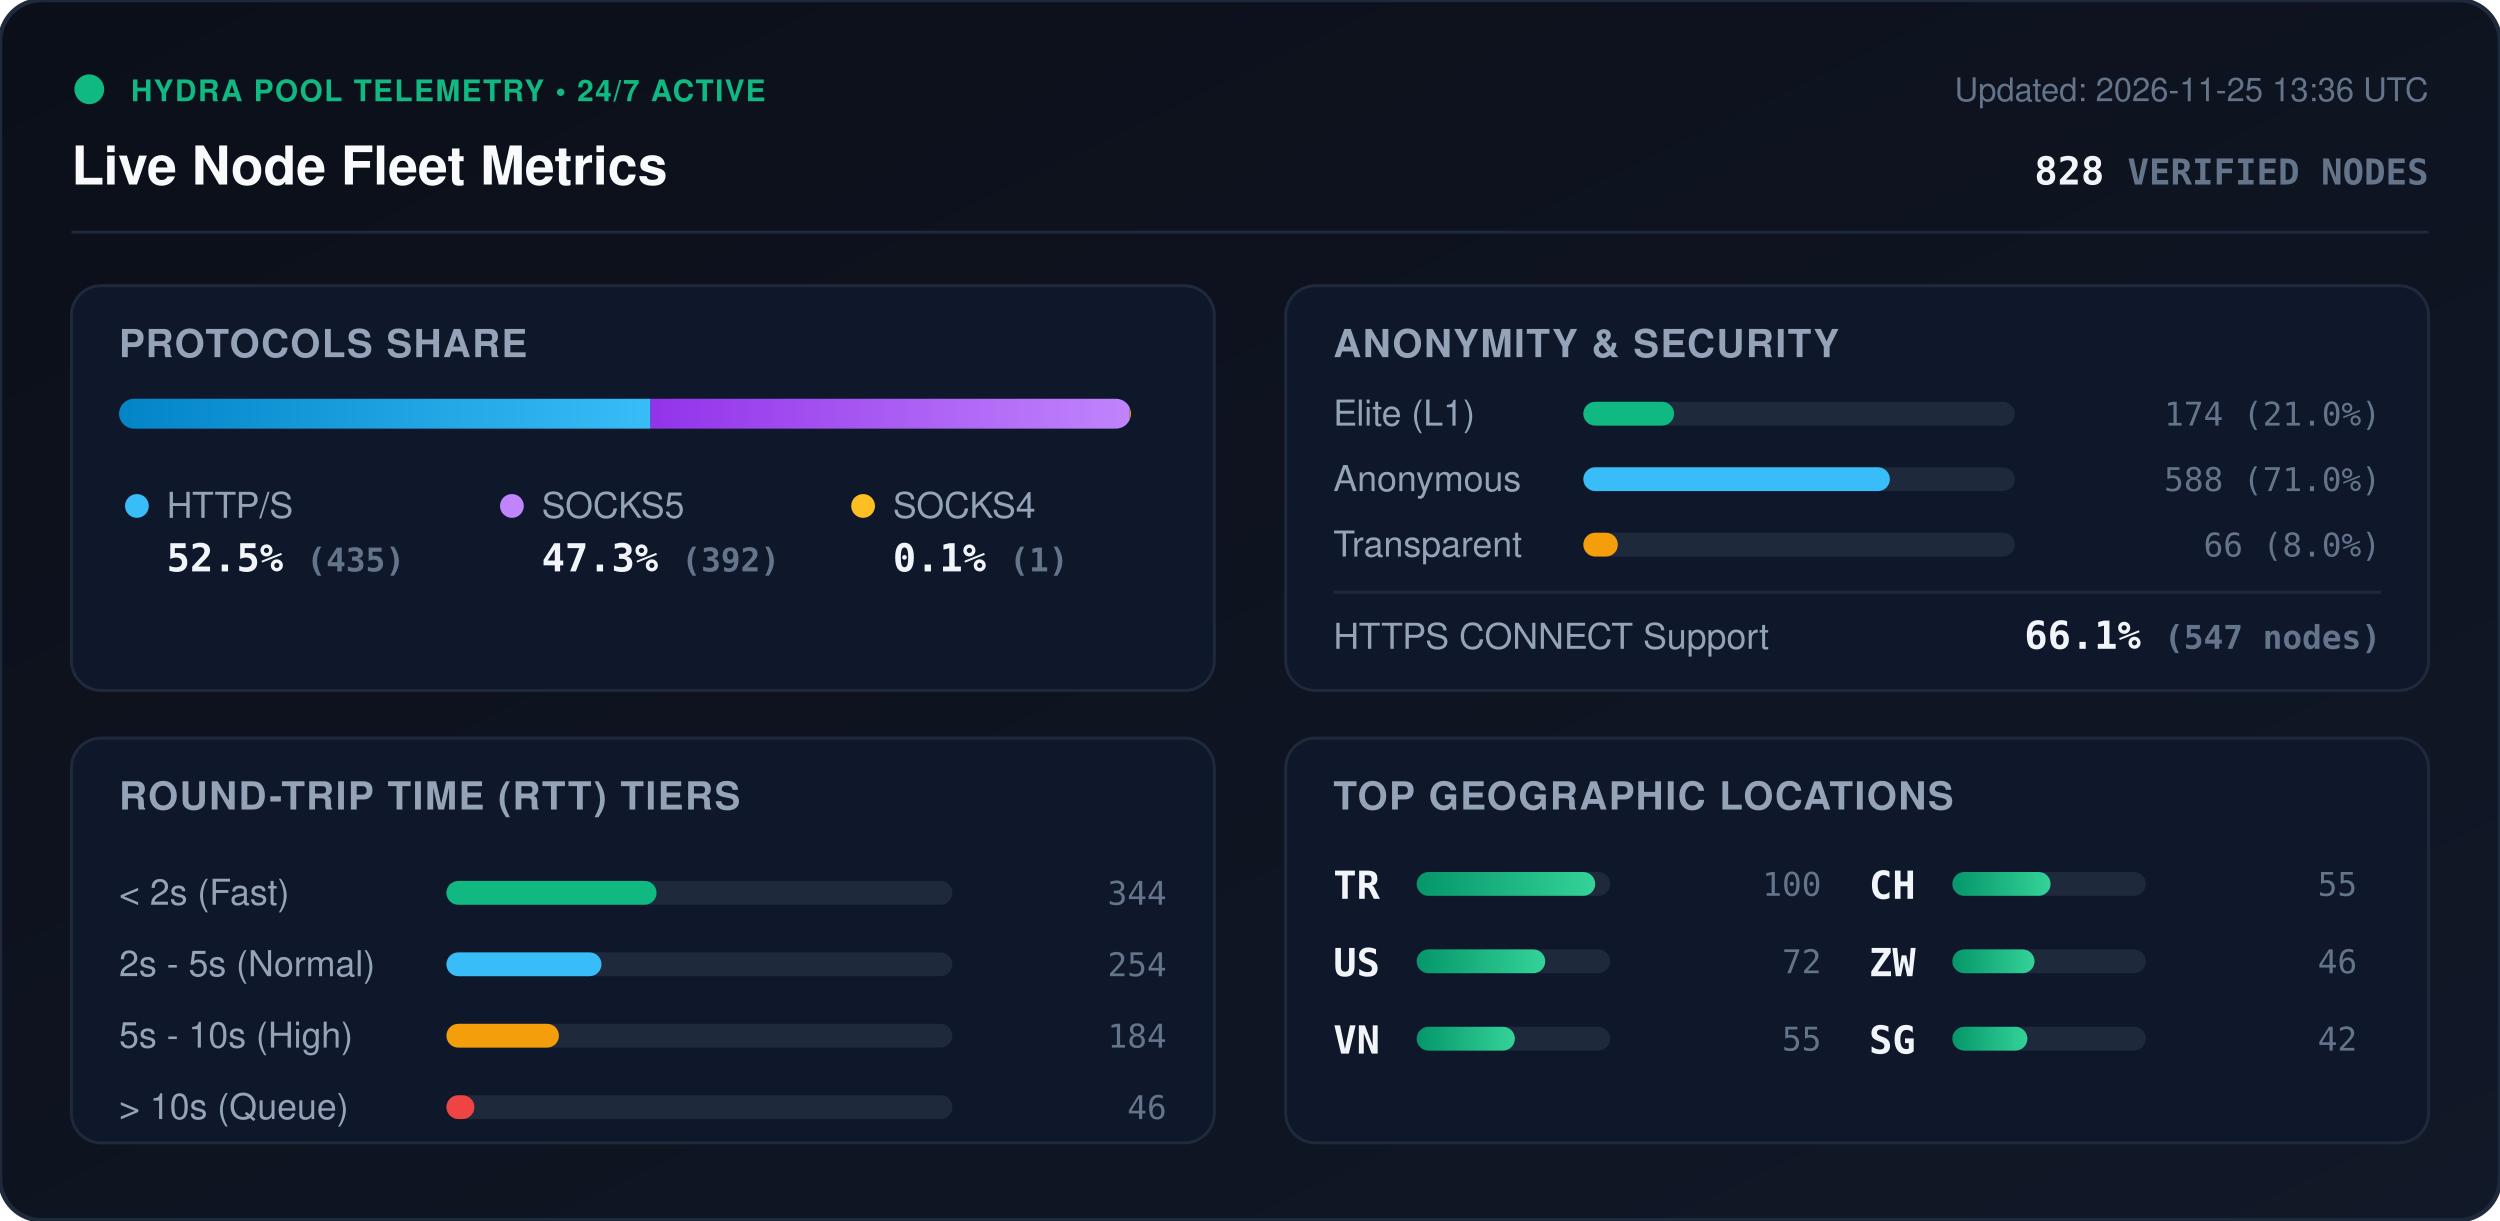
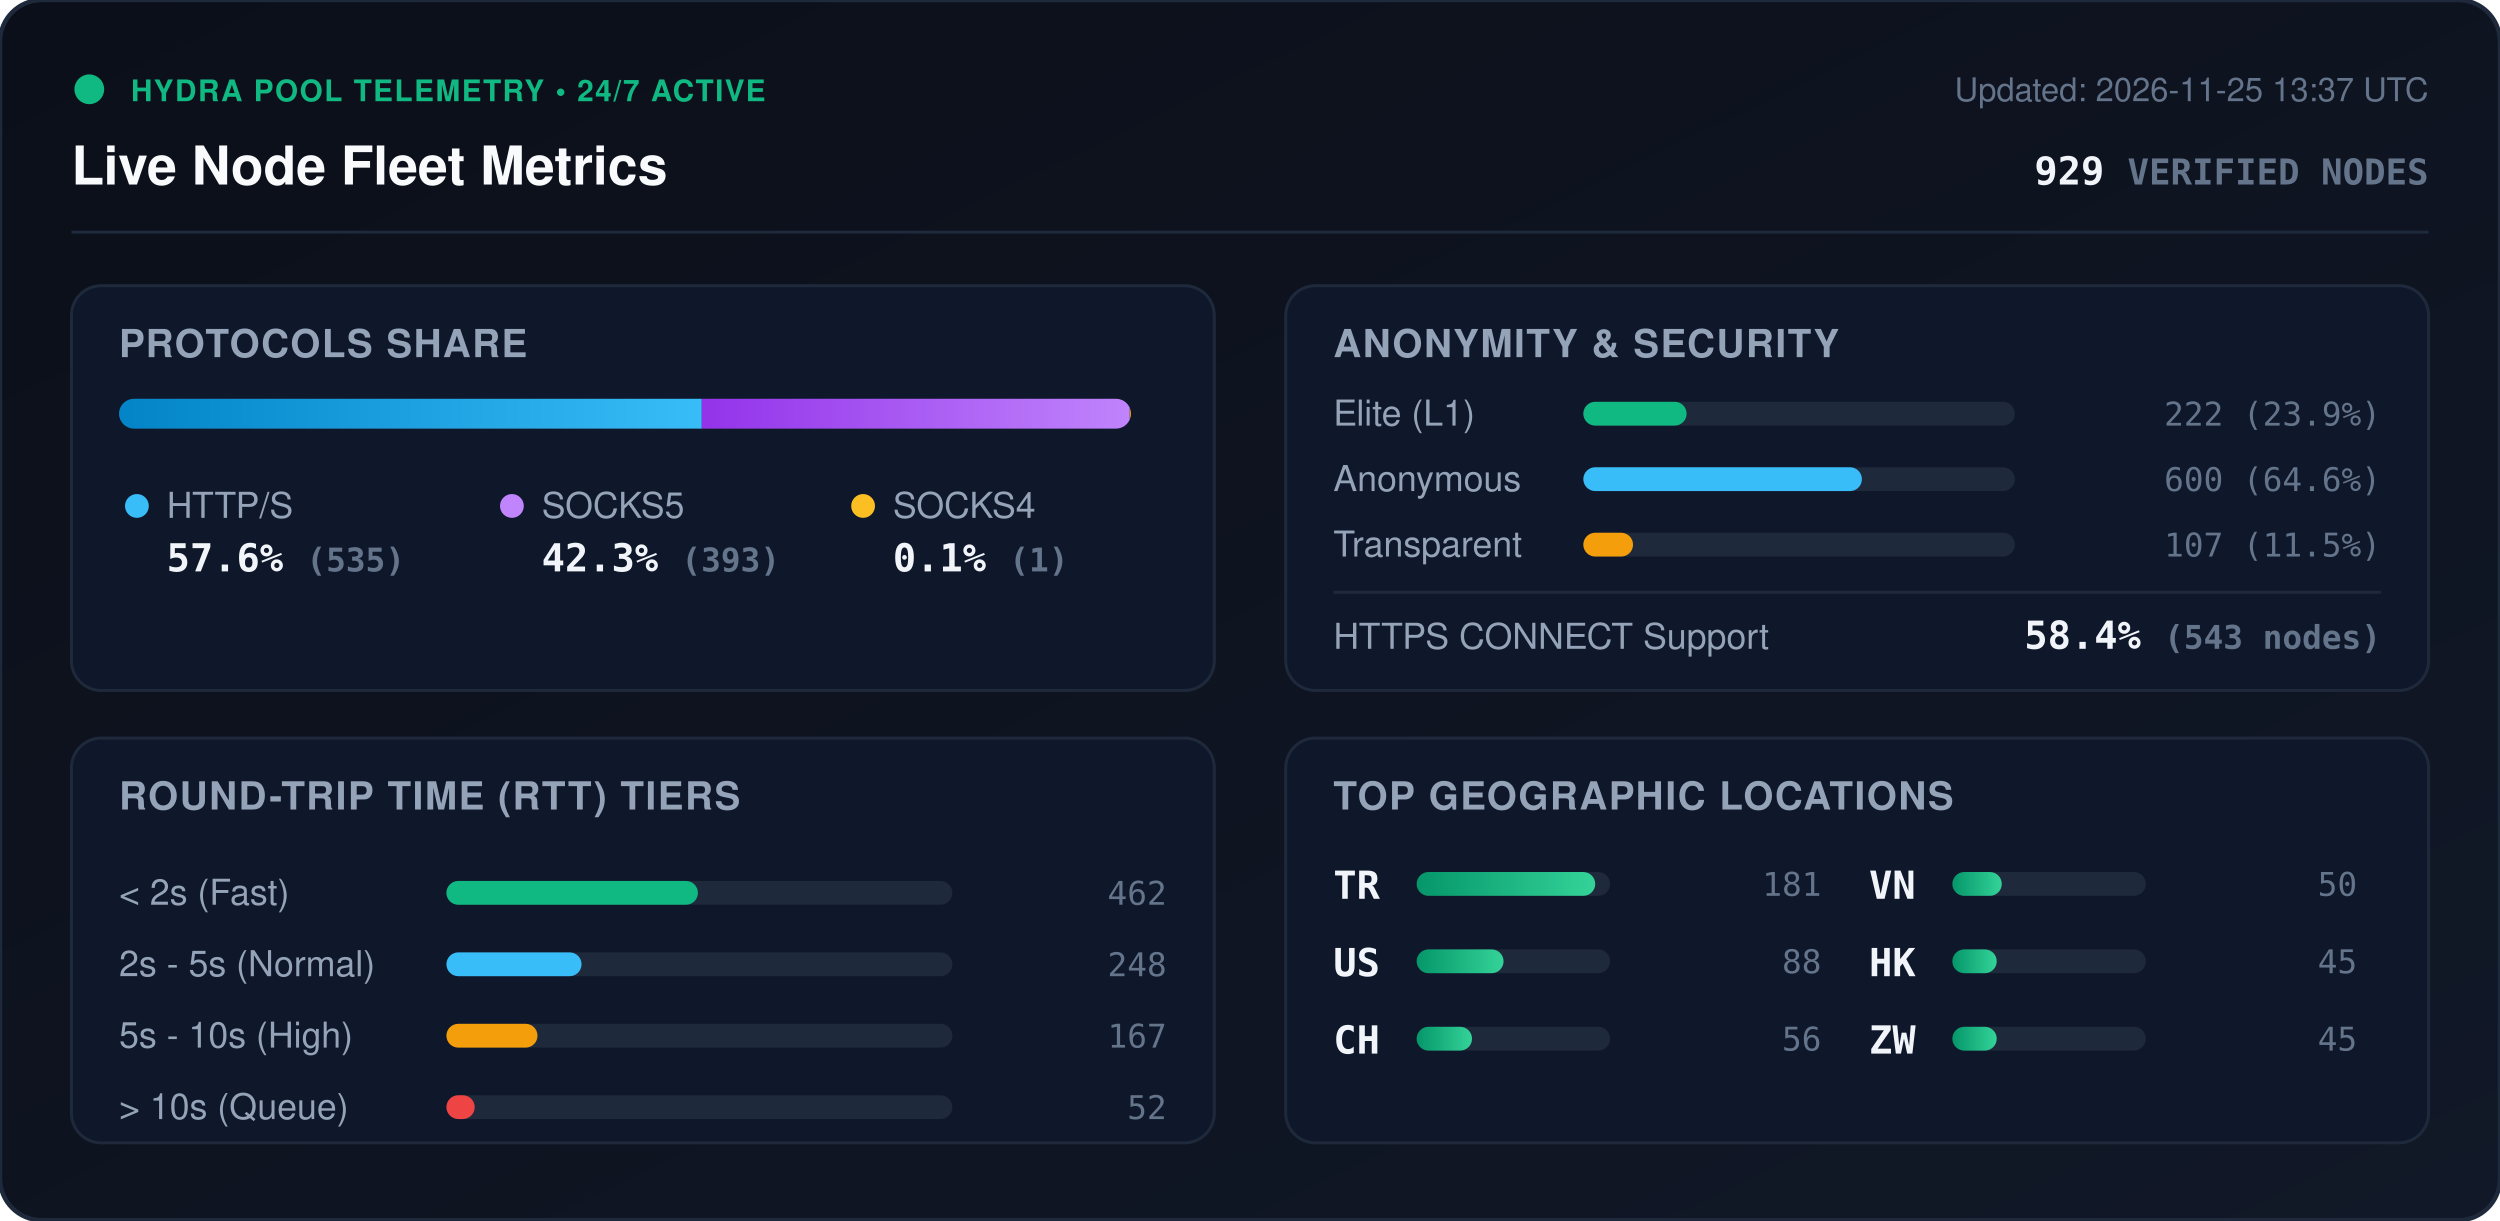
<svg xmlns="http://www.w3.org/2000/svg" viewBox="0 0 840 410" width="840" height="410" style="max-width: 100%; height: auto;">
  <defs>
    <linearGradient id="bg" x1="0%" y1="0%" x2="100%" y2="100%">
      <stop offset="0%" stop-color="#0b0f19" />
      <stop offset="100%" stop-color="#111827" />
    </linearGradient>
    <linearGradient id="bar-http" x1="0%" y1="0%" x2="100%" y2="0%">
      <stop offset="0%" stop-color="#0284c7" />
      <stop offset="100%" stop-color="#38bdf8" />
    </linearGradient>
    <linearGradient id="bar-socks5" x1="0%" y1="0%" x2="100%" y2="0%">
      <stop offset="0%" stop-color="#9333ea" />
      <stop offset="100%" stop-color="#c084fc" />
    </linearGradient>
    <linearGradient id="bar-socks4" x1="0%" y1="0%" x2="100%" y2="0%">
      <stop offset="0%" stop-color="#d97706" />
      <stop offset="100%" stop-color="#fbbf24" />
    </linearGradient>
    <linearGradient id="bar-green" x1="0%" y1="0%" x2="100%" y2="0%">
      <stop offset="0%" stop-color="#059669" />
      <stop offset="100%" stop-color="#34d399" />
    </linearGradient>
    <clipPath id="prog-track-clip">
      <rect width="340.0" height="10" rx="5" />
    </clipPath>
    <style>
      .title { font: 700 18px -apple-system, BlinkMacSystemFont, 'Segoe UI', Helvetica, Arial, sans-serif; fill: #f8fafc; }
      .sub { font: 500 11px -apple-system, BlinkMacSystemFont, 'Segoe UI', Helvetica, Arial, sans-serif; fill: #64748b; }
      .section-hdr { font: 600 13px -apple-system, BlinkMacSystemFont, 'Segoe UI', Helvetica, Arial, sans-serif; fill: #94a3b8; letter-spacing: 0.5px; }
      .metric-val { font: 700 13px -apple-system, BlinkMacSystemFont, 'Segoe UI', Helvetica, Arial, sans-serif; fill: #f1f5f9; }
      .metric-lbl { font: 500 12px -apple-system, BlinkMacSystemFont, 'Segoe UI', Helvetica, Arial, sans-serif; fill: #94a3b8; }
      .badge-txt { font: 700 10px -apple-system, BlinkMacSystemFont, 'Segoe UI', Helvetica, Arial, sans-serif; fill: #10b981; letter-spacing: 0.5px; }
      .mono { font-family: ui-monospace, SFMono-Regular, Menlo, Monaco, Consolas, monospace; }
      .pulse { animation: beacon 2s infinite ease-in-out; }
      @keyframes beacon { 0%, 100% { opacity: 1; } 50% { opacity: 0.35; } }
    </style>
  </defs>
  <rect width="840" height="410" rx="14" fill="url(#bg)" stroke="#1e293b" stroke-width="1.5" />
  <g transform="translate(24, 24)">
    <circle cx="6" cy="6" r="5" fill="#10b981" class="pulse" />
    <text x="20" y="10" class="badge-txt">HYDRA POOL TELEMETRY • 24/7 ACTIVE</text>
    <text x="0" y="38" class="title">Live Node Fleet Metrics</text>
-     <text x="792" y="10" text-anchor="end" class="sub">Updated: 2026-11-25 13:36 UTC</text>
-     <text x="792" y="38" text-anchor="end" class="metric-val mono" fill="#38bdf8">828 <tspan font-size="12" fill="#64748b">VERIFIED NODES</tspan>
+     <text x="792" y="10" text-anchor="end" class="sub">Updated: 2026-11-25 13:37 UTC</text>
+     <text x="792" y="38" text-anchor="end" class="metric-val mono" fill="#38bdf8">929 <tspan font-size="12" fill="#64748b">VERIFIED NODES</tspan>
    </text>
  </g>
  <line x1="24" y1="78" x2="816" y2="78" stroke="#1e293b" stroke-width="1" />
  <g transform="translate(24, 96)">
    <rect width="384" height="136" rx="10" fill="#0f172a" stroke="#1e293b" />
    <text x="16" y="24" class="section-hdr">PROTOCOLS SHARE</text>
    <g transform="translate(16, 38)">
      <rect width="340.0" height="10" rx="5" fill="#1e293b" />
      <g clip-path="url(#prog-track-clip)">
-         <rect x="0" width="178.6" height="10" fill="url(#bar-http)" />
-         <rect x="178.6" width="161.0" height="10" fill="url(#bar-socks5)" />
+         <rect x="0" width="195.8" height="10" fill="url(#bar-http)" />
+         <rect x="195.8" width="143.8" height="10" fill="url(#bar-socks5)" />
        <rect x="339.6" width="0.4" height="10" fill="url(#bar-socks4)" />
      </g>
    </g>
    <g transform="translate(16, 68)">
      <circle cx="6" cy="6" r="4" fill="#38bdf8" />
      <text x="16" y="10" class="metric-lbl">HTTP/S</text>
-       <text x="16" y="28" class="metric-val mono">52.5% <tspan font-size="11" fill="#64748b">(435)</tspan>
+       <text x="16" y="28" class="metric-val mono">57.6% <tspan font-size="11" fill="#64748b">(535)</tspan>
      </text>
      <circle cx="132" cy="6" r="4" fill="#c084fc" />
      <text x="142" y="10" class="metric-lbl">SOCKS5</text>
-       <text x="142" y="28" class="metric-val mono">47.3% <tspan font-size="11" fill="#64748b">(392)</tspan>
+       <text x="142" y="28" class="metric-val mono">42.3% <tspan font-size="11" fill="#64748b">(393)</tspan>
      </text>
      <circle cx="250" cy="6" r="4" fill="#fbbf24" />
      <text x="260" y="10" class="metric-lbl">SOCKS4</text>
      <text x="260" y="28" class="metric-val mono">0.1% <tspan font-size="11" fill="#64748b">(1)</tspan>
      </text>
    </g>
  </g>
  <g transform="translate(432, 96)">
    <rect width="384" height="136" rx="10" fill="#0f172a" stroke="#1e293b" />
    <text x="16" y="24" class="section-hdr">ANONYMITY &amp; SECURITY</text>
    <text x="16" y="47" class="metric-lbl">Elite (L1)</text>
    <rect x="100" y="39" width="145.0" height="8" rx="4" fill="#1e293b" />
-     <rect x="100" y="39" width="30.5" height="8" rx="4" fill="#10b981" />
-     <text x="368" y="47" text-anchor="end" class="mono sub" fill="#e2e8f0">174 (21.0%)</text>
+     <rect x="100" y="39" width="34.7" height="8" rx="4" fill="#10b981" />
+     <text x="368" y="47" text-anchor="end" class="mono sub" fill="#e2e8f0">222 (23.9%)</text>
    <text x="16" y="69" class="metric-lbl">Anonymous</text>
    <rect x="100" y="61" width="145.0" height="8" rx="4" fill="#1e293b" />
-     <rect x="100" y="61" width="103.0" height="8" rx="4" fill="#38bdf8" />
-     <text x="368" y="69" text-anchor="end" class="mono sub" fill="#e2e8f0">588 (71.0%)</text>
+     <rect x="100" y="61" width="93.6" height="8" rx="4" fill="#38bdf8" />
+     <text x="368" y="69" text-anchor="end" class="mono sub" fill="#e2e8f0">600 (64.6%)</text>
    <text x="16" y="91" class="metric-lbl">Transparent</text>
    <rect x="100" y="83" width="145.0" height="8" rx="4" fill="#1e293b" />
-     <rect x="100" y="83" width="11.6" height="8" rx="4" fill="#f59e0b" />
-     <text x="368" y="91" text-anchor="end" class="mono sub" fill="#e2e8f0">66 (8.0%)</text>
+     <rect x="100" y="83" width="16.7" height="8" rx="4" fill="#f59e0b" />
+     <text x="368" y="91" text-anchor="end" class="mono sub" fill="#e2e8f0">107 (11.5%)</text>
    <line x1="16" y1="103" x2="368" y2="103" stroke="#1e293b" stroke-width="1" />
    <text x="16" y="122" class="metric-lbl">HTTPS CONNECT Support</text>
-     <text x="368" y="122" text-anchor="end" class="metric-val mono" fill="#34d399">66.1% <tspan font-size="11" fill="#64748b">(547 nodes)</tspan>
+     <text x="368" y="122" text-anchor="end" class="metric-val mono" fill="#34d399">58.4% <tspan font-size="11" fill="#64748b">(543 nodes)</tspan>
    </text>
  </g>
  <g transform="translate(24, 248)">
    <rect width="384" height="136" rx="10" fill="#0f172a" stroke="#1e293b" />
    <text x="16" y="24" class="section-hdr">ROUND-TRIP TIME (RTT) TIERS</text>
    <g transform="translate(16, 42)">
      <text x="0" y="14" class="metric-lbl">&lt; 2s (Fast)</text>
      <rect x="110" y="6" width="170" height="8" rx="4" fill="#1e293b" />
-       <rect x="110" y="6" width="70.6" height="8" rx="4" fill="#10b981" />
-       <text x="352" y="14" text-anchor="end" class="mono sub">344</text>
+       <rect x="110" y="6" width="84.5" height="8" rx="4" fill="#10b981" />
+       <text x="352" y="14" text-anchor="end" class="mono sub">462</text>
      <text x="0" y="38" class="metric-lbl">2s - 5s (Normal)</text>
      <rect x="110" y="30" width="170" height="8" rx="4" fill="#1e293b" />
-       <rect x="110" y="30" width="52.1" height="8" rx="4" fill="#38bdf8" />
-       <text x="352" y="38" text-anchor="end" class="mono sub">254</text>
+       <rect x="110" y="30" width="45.4" height="8" rx="4" fill="#38bdf8" />
+       <text x="352" y="38" text-anchor="end" class="mono sub">248</text>
      <text x="0" y="62" class="metric-lbl">5s - 10s (High)</text>
      <rect x="110" y="54" width="170" height="8" rx="4" fill="#1e293b" />
-       <rect x="110" y="54" width="37.8" height="8" rx="4" fill="#f59e0b" />
-       <text x="352" y="62" text-anchor="end" class="mono sub">184</text>
+       <rect x="110" y="54" width="30.6" height="8" rx="4" fill="#f59e0b" />
+       <text x="352" y="62" text-anchor="end" class="mono sub">167</text>
      <text x="0" y="86" class="metric-lbl">&gt; 10s (Queue)</text>
      <rect x="110" y="78" width="170" height="8" rx="4" fill="#1e293b" />
-       <rect x="110" y="78" width="9.4" height="8" rx="4" fill="#ef4444" />
-       <text x="352" y="86" text-anchor="end" class="mono sub">46</text>
+       <rect x="110" y="78" width="9.5" height="8" rx="4" fill="#ef4444" />
+       <text x="352" y="86" text-anchor="end" class="mono sub">52</text>
    </g>
  </g>
  <g transform="translate(432, 248)">
    <rect width="384" height="136" rx="10" fill="#0f172a" stroke="#1e293b" />
    <text x="16" y="24" class="section-hdr">TOP GEOGRAPHIC LOCATIONS</text>
    <g transform="translate(16, 42)">
      <g transform="translate(0, 0)">
        <text x="0" y="12" class="mono metric-val" font-size="12">TR</text>
        <rect x="28" y="3" width="65" height="8" rx="4" fill="#1e293b" />
        <rect x="28" y="3" width="60.0" height="8" rx="4" fill="url(#bar-green)" />
-         <text x="164" y="11" text-anchor="end" class="mono sub">100</text>
+         <text x="164" y="11" text-anchor="end" class="mono sub">181</text>
      </g>
      <g transform="translate(0, 26)">
        <text x="0" y="12" class="mono metric-val" font-size="12">US</text>
        <rect x="28" y="3" width="65" height="8" rx="4" fill="#1e293b" />
-         <rect x="28" y="3" width="43.2" height="8" rx="4" fill="url(#bar-green)" />
-         <text x="164" y="11" text-anchor="end" class="mono sub">72</text>
+         <rect x="28" y="3" width="29.2" height="8" rx="4" fill="url(#bar-green)" />
+         <text x="164" y="11" text-anchor="end" class="mono sub">88</text>
      </g>
      <g transform="translate(0, 52)">
+         <text x="0" y="12" class="mono metric-val" font-size="12">CH</text>
+         <rect x="28" y="3" width="65" height="8" rx="4" fill="#1e293b" />
+         <rect x="28" y="3" width="18.6" height="8" rx="4" fill="url(#bar-green)" />
+         <text x="164" y="11" text-anchor="end" class="mono sub">56</text>
+       </g>
+       <g transform="translate(180, 0)">
        <text x="0" y="12" class="mono metric-val" font-size="12">VN</text>
        <rect x="28" y="3" width="65" height="8" rx="4" fill="#1e293b" />
-         <rect x="28" y="3" width="33.0" height="8" rx="4" fill="url(#bar-green)" />
-         <text x="164" y="11" text-anchor="end" class="mono sub">55</text>
-       </g>
-       <g transform="translate(180, 0)">
-         <text x="0" y="12" class="mono metric-val" font-size="12">CH</text>
-         <rect x="28" y="3" width="65" height="8" rx="4" fill="#1e293b" />
-         <rect x="28" y="3" width="33.0" height="8" rx="4" fill="url(#bar-green)" />
-         <text x="164" y="11" text-anchor="end" class="mono sub">55</text>
+         <rect x="28" y="3" width="16.6" height="8" rx="4" fill="url(#bar-green)" />
+         <text x="164" y="11" text-anchor="end" class="mono sub">50</text>
      </g>
      <g transform="translate(180, 26)">
+         <text x="0" y="12" class="mono metric-val" font-size="12">HK</text>
+         <rect x="28" y="3" width="65" height="8" rx="4" fill="#1e293b" />
+         <rect x="28" y="3" width="14.9" height="8" rx="4" fill="url(#bar-green)" />
+         <text x="164" y="11" text-anchor="end" class="mono sub">45</text>
+       </g>
+       <g transform="translate(180, 52)">
        <text x="0" y="12" class="mono metric-val" font-size="12">ZW</text>
        <rect x="28" y="3" width="65" height="8" rx="4" fill="#1e293b" />
-         <rect x="28" y="3" width="27.6" height="8" rx="4" fill="url(#bar-green)" />
-         <text x="164" y="11" text-anchor="end" class="mono sub">46</text>
-       </g>
-       <g transform="translate(180, 52)">
-         <text x="0" y="12" class="mono metric-val" font-size="12">SG</text>
-         <rect x="28" y="3" width="65" height="8" rx="4" fill="#1e293b" />
-         <rect x="28" y="3" width="25.2" height="8" rx="4" fill="url(#bar-green)" />
-         <text x="164" y="11" text-anchor="end" class="mono sub">42</text>
+         <rect x="28" y="3" width="14.9" height="8" rx="4" fill="url(#bar-green)" />
+         <text x="164" y="11" text-anchor="end" class="mono sub">45</text>
      </g>
    </g>
  </g>
</svg>
